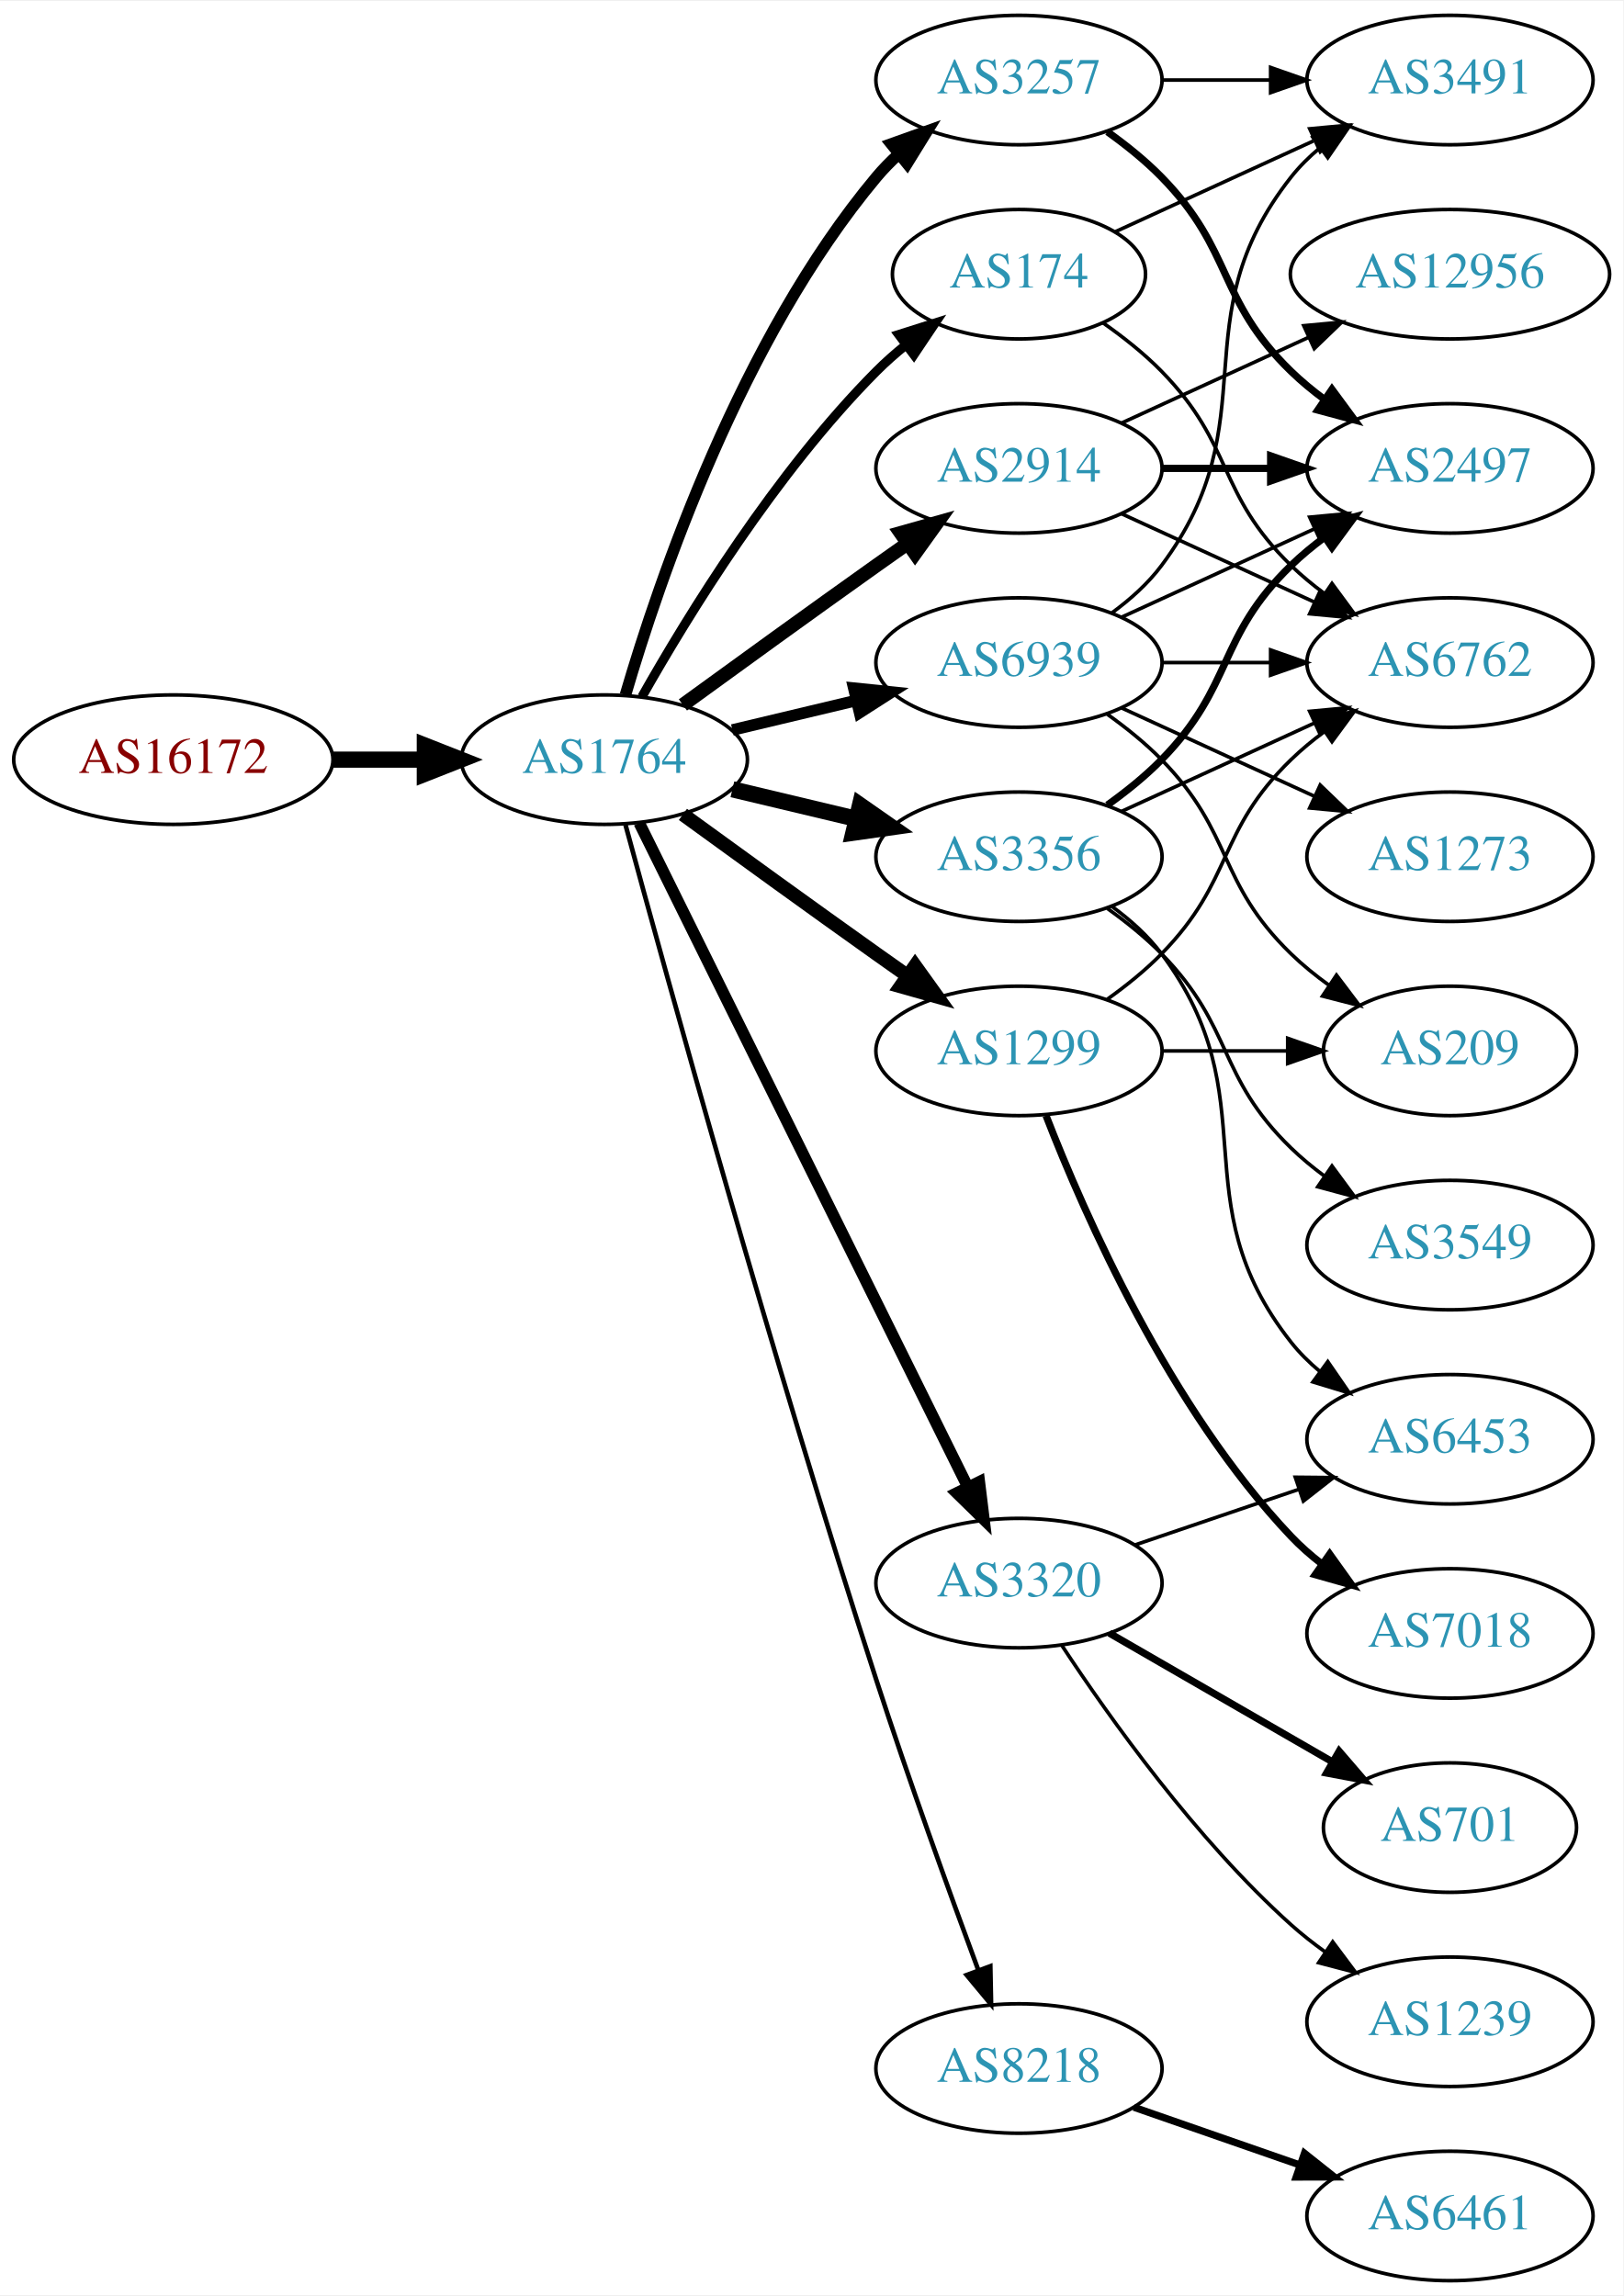
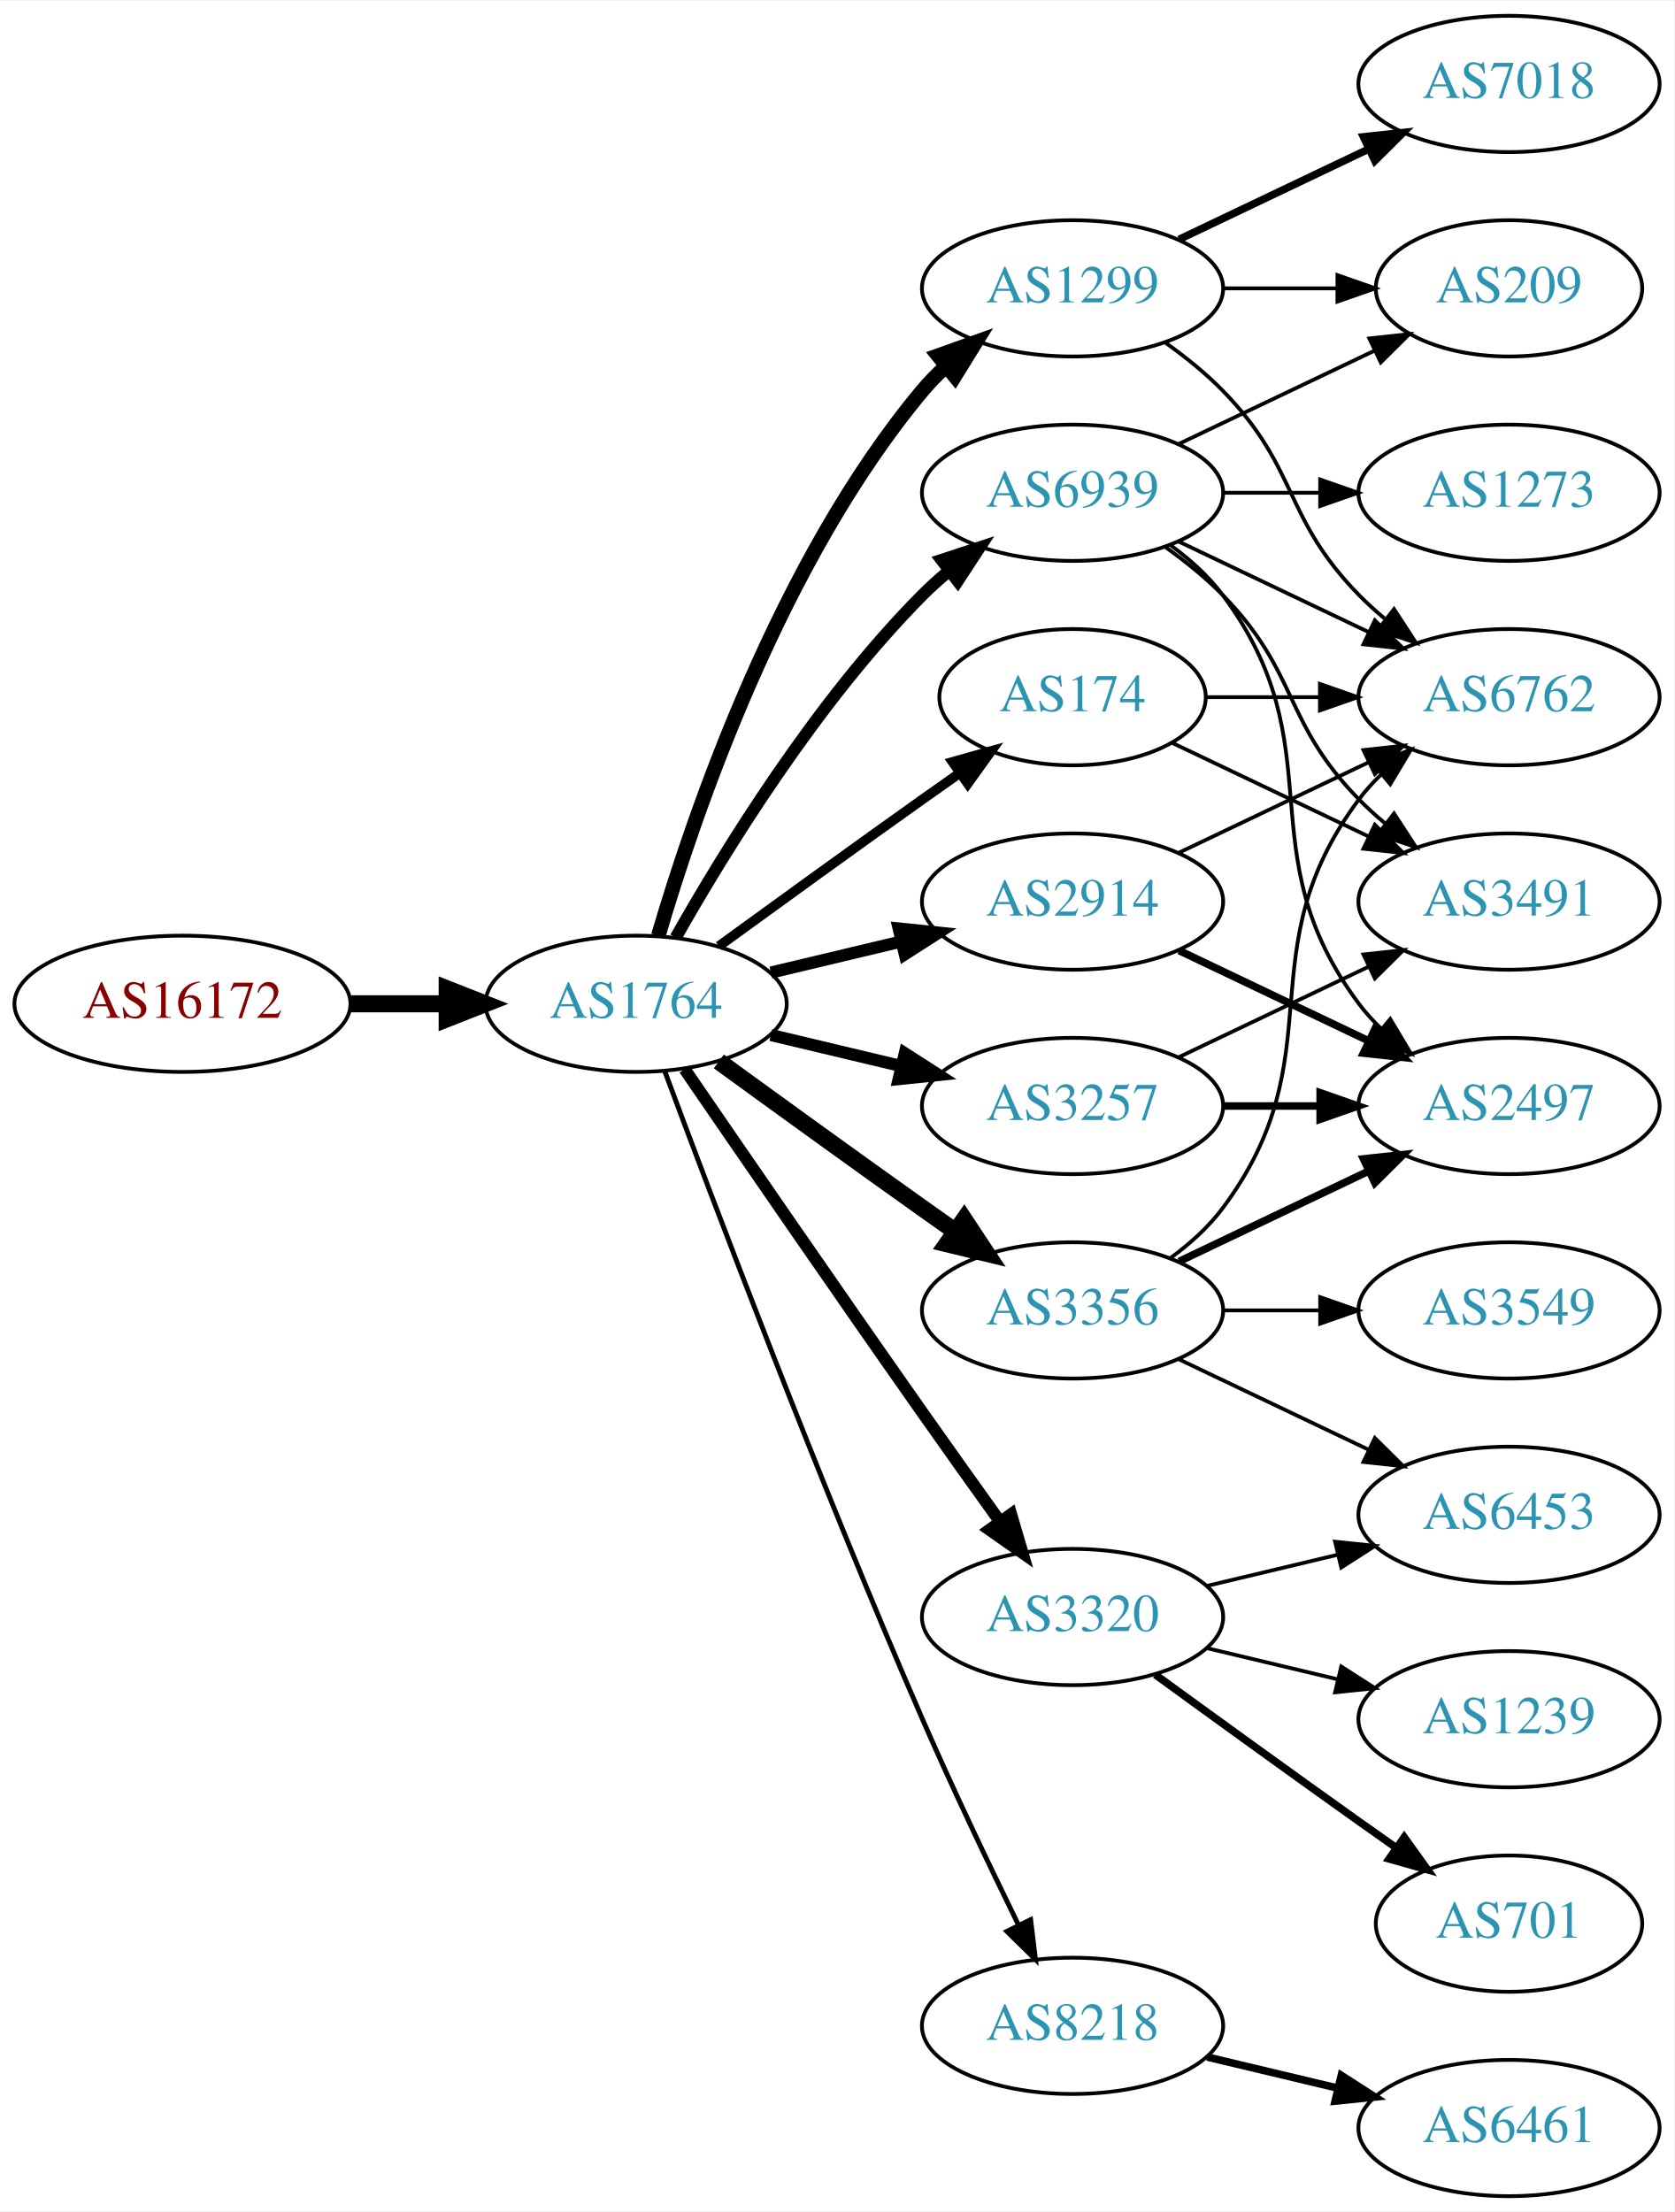
- <svg xmlns="http://www.w3.org/2000/svg" xmlns:xlink="http://www.w3.org/1999/xlink" width="451pt" height="638pt" viewBox="0.00 0.00 451.37 638.00">
-   <g id="graph0" class="graph" transform="scale(1 1) rotate(0) translate(4 634)">
-     <polygon fill="white" stroke="none" points="-4,4 -4,-634 447.37,-634 447.37,4 -4,4" />
+ <svg xmlns="http://www.w3.org/2000/svg" xmlns:xlink="http://www.w3.org/1999/xlink" width="442pt" height="584pt" viewBox="0.00 0.00 442.27 584.00">
+   <g id="graph0" class="graph" transform="scale(1 1) rotate(0) translate(4 580)">
+     <polygon fill="white" stroke="none" points="-4,4 -4,-580 438.271,-580 438.271,4 -4,4" />
    <g id="node1" class="node">
      <g id="a_node1">
        <a xlink:href="/asn/16172" xlink:title="AS16172 ~ JET-ERP Betriebsgesellschaft mbH [AT]">
-           <ellipse fill="#ffffff" stroke="black" cx="44.196" cy="-423" rx="44.393" ry="18" />
-           <text text-anchor="middle" x="44.196" y="-419.3" font-family="Times,serif" font-size="14.00" fill="#880000">AS16172</text>
+           <ellipse fill="#ffffff" stroke="black" cx="44.196" cy="-315" rx="44.393" ry="18" />
+           <text text-anchor="middle" x="44.196" y="-311.3" font-family="Times,serif" font-size="14.00" fill="#880000">AS16172</text>
        </a>
      </g>
    </g>
    <g id="node2" class="node">
      <g id="a_node2">
        <a xlink:href="/asn/1764" xlink:title="AS1764 ~ NEXTLAYER-AS [AT]">
-           <ellipse fill="#ffffff" stroke="black" cx="164.039" cy="-423" rx="39.794" ry="18" />
-           <text text-anchor="middle" x="164.039" y="-419.3" font-family="Times,serif" font-size="14.00" fill="#2c94b3">AS1764</text>
+           <ellipse fill="#ffffff" stroke="black" cx="164.039" cy="-315" rx="39.794" ry="18" />
+           <text text-anchor="middle" x="164.039" y="-311.3" font-family="Times,serif" font-size="14.00" fill="#2c94b3">AS1764</text>
        </a>
      </g>
    </g>
    <g id="edge1" class="edge">
-       <path fill="none" stroke="black" stroke-width="4.5" d="M88.407,-423C96.72,-423 105.482,-423 113.965,-423" />
-       <polygon fill="black" stroke="black" stroke-width="4.5" points="114.123,-426.938 124.123,-423 114.123,-419.063 114.123,-426.938" />
+       <path fill="none" stroke="black" stroke-width="4.5" d="M88.407,-315C96.72,-315 105.482,-315 113.965,-315" />
+       <polygon fill="black" stroke="black" stroke-width="4.5" points="114.123,-318.938 124.123,-315 114.123,-311.063 114.123,-318.938" />
    </g>
    <g id="node3" class="node">
      <g id="a_node3">
-         <a xlink:href="/asn/3257" xlink:title="AS3257 ~ GTT [DE]">
-           <ellipse fill="#ffffff" stroke="black" cx="279.332" cy="-612" rx="39.794" ry="18" />
-           <text text-anchor="middle" x="279.332" y="-608.3" font-family="Times,serif" font-size="14.00" fill="#2c94b3">AS3257</text>
+         <a xlink:href="/asn/2914" xlink:title="AS2914 ~ NTT America, Inc. [US]">
+           <ellipse fill="#ffffff" stroke="black" cx="279.332" cy="-342" rx="39.794" ry="18" />
+           <text text-anchor="middle" x="279.332" y="-338.3" font-family="Times,serif" font-size="14.00" fill="#2c94b3">AS2914</text>
        </a>
      </g>
    </g>
    <g id="edge2" class="edge">
-       <path fill="none" stroke="black" stroke-width="3.214" d="M169.913,-441.002C179.227,-472.844 202.043,-539.981 239.685,-585 241.555,-587.237 243.654,-589.374 245.88,-591.396" />
-       <polygon fill="black" stroke="black" stroke-width="3.214" points="243.823,-594.234 253.799,-597.804 248.227,-588.793 243.823,-594.234" />
+       <path fill="none" stroke="black" stroke-width="3.214" d="M199.646,-323.248C210.517,-325.838 222.671,-328.735 234.114,-331.462" />
+       <polygon fill="black" stroke="black" stroke-width="3.214" points="233.397,-334.889 243.936,-333.803 235.02,-328.08 233.397,-334.889" />
    </g>
    <g id="node4" class="node">
      <g id="a_node4">
-         <a xlink:href="/asn/3356" xlink:title="AS3356 ~ Level 3 Parent, LLC [US]">
-           <ellipse fill="#ffffff" stroke="black" cx="279.332" cy="-396" rx="39.794" ry="18" />
-           <text text-anchor="middle" x="279.332" y="-392.3" font-family="Times,serif" font-size="14.00" fill="#2c94b3">AS3356</text>
+         <a xlink:href="/asn/1299" xlink:title="AS1299 ~ Telia Carrier [EU]">
+           <ellipse fill="#ffffff" stroke="black" cx="279.332" cy="-504" rx="39.794" ry="18" />
+           <text text-anchor="middle" x="279.332" y="-500.3" font-family="Times,serif" font-size="14.00" fill="#2c94b3">AS1299</text>
        </a>
      </g>
    </g>
    <g id="edge3" class="edge">
-       <path fill="none" stroke="black" stroke-width="4.5" d="M199.646,-414.752C210.517,-412.162 222.671,-409.265 234.114,-406.538" />
-       <polygon fill="black" stroke="black" stroke-width="4.5" points="235.122,-410.346 243.936,-404.197 233.296,-402.685 235.122,-410.346" />
+       <path fill="none" stroke="black" stroke-width="3.857" d="M169.913,-333.002C179.227,-364.844 202.043,-431.981 239.685,-477 241.555,-479.237 243.654,-481.374 245.88,-483.396" />
+       <polygon fill="black" stroke="black" stroke-width="3.857" points="243.823,-486.234 253.799,-489.804 248.227,-480.793 243.823,-486.234" />
    </g>
    <g id="node5" class="node">
      <g id="a_node5">
-         <a xlink:href="/asn/3320" xlink:title="AS3320 ~ DTAG [DE]">
-           <ellipse fill="#ffffff" stroke="black" cx="279.332" cy="-194" rx="39.794" ry="18" />
-           <text text-anchor="middle" x="279.332" y="-190.3" font-family="Times,serif" font-size="14.00" fill="#2c94b3">AS3320</text>
+         <a xlink:href="/asn/3356" xlink:title="AS3356 ~ Level 3 Parent, LLC [US]">
+           <ellipse fill="#ffffff" stroke="black" cx="279.332" cy="-234" rx="39.794" ry="18" />
+           <text text-anchor="middle" x="279.332" y="-230.3" font-family="Times,serif" font-size="14.00" fill="#2c94b3">AS3356</text>
        </a>
      </g>
    </g>
    <g id="edge4" class="edge">
-       <path fill="none" stroke="black" stroke-width="3.214" d="M173.74,-405.411C193.47,-365.532 241.7,-268.043 265.129,-220.687" />
-       <polygon fill="black" stroke="black" stroke-width="3.214" points="268.303,-222.164 269.6,-211.649 262.029,-219.06 268.303,-222.164" />
+       <path fill="none" stroke="black" stroke-width="4.5" d="M185.887,-299.778C200.821,-288.909 221.435,-273.975 239.685,-261 242.506,-258.995 245.449,-256.915 248.397,-254.841" />
+       <polygon fill="black" stroke="black" stroke-width="4.5" points="250.694,-258.039 256.621,-249.074 246.173,-251.591 250.694,-258.039" />
    </g>
    <g id="node6" class="node">
      <g id="a_node6">
-         <a xlink:href="/asn/2914" xlink:title="AS2914 ~ NTT America, Inc. [US]">
-           <ellipse fill="#ffffff" stroke="black" cx="279.332" cy="-504" rx="39.794" ry="18" />
-           <text text-anchor="middle" x="279.332" y="-500.3" font-family="Times,serif" font-size="14.00" fill="#2c94b3">AS2914</text>
+         <a xlink:href="/asn/8218" xlink:title="AS8218 ~ legacy Neotelecoms [FR]">
+           <ellipse fill="#ffffff" stroke="black" cx="279.332" cy="-45" rx="39.794" ry="18" />
+           <text text-anchor="middle" x="279.332" y="-41.3" font-family="Times,serif" font-size="14.00" fill="#2c94b3">AS8218</text>
        </a>
      </g>
    </g>
    <g id="edge5" class="edge">
-       <path fill="none" stroke="black" stroke-width="3.857" d="M185.887,-438.222C200.821,-449.091 221.435,-464.025 239.685,-477 242.506,-479.005 245.449,-481.085 248.397,-483.159" />
-       <polygon fill="black" stroke="black" stroke-width="3.857" points="246.424,-486.05 256.621,-488.926 250.443,-480.319 246.424,-486.05" />
+       <path fill="none" stroke="black" stroke-width="1.286" d="M171.632,-297.113C184.176,-263.364 212.644,-188.104 239.685,-126 247.669,-107.663 257.363,-87.351 265.044,-71.654" />
+       <polygon fill="black" stroke="black" stroke-width="1.286" points="268.257,-73.053 269.534,-62.536 261.976,-69.961 268.257,-73.053" />
    </g>
    <g id="node7" class="node">
      <g id="a_node7">
-         <a xlink:href="/asn/1299" xlink:title="AS1299 ~ Telia Carrier [EU]">
-           <ellipse fill="#ffffff" stroke="black" cx="279.332" cy="-342" rx="39.794" ry="18" />
-           <text text-anchor="middle" x="279.332" y="-338.3" font-family="Times,serif" font-size="14.00" fill="#2c94b3">AS1299</text>
+         <a xlink:href="/asn/3257" xlink:title="AS3257 ~ GTT [DE]">
+           <ellipse fill="#ffffff" stroke="black" cx="279.332" cy="-288" rx="39.794" ry="18" />
+           <text text-anchor="middle" x="279.332" y="-284.3" font-family="Times,serif" font-size="14.00" fill="#2c94b3">AS3257</text>
        </a>
      </g>
    </g>
    <g id="edge6" class="edge">
-       <path fill="none" stroke="black" stroke-width="3.857" d="M185.887,-407.778C200.821,-396.909 221.435,-381.975 239.685,-369 242.506,-366.995 245.449,-364.915 248.397,-362.841" />
-       <polygon fill="black" stroke="black" stroke-width="3.857" points="250.443,-365.681 256.621,-357.074 246.424,-359.95 250.443,-365.681" />
+       <path fill="none" stroke="black" stroke-width="3.214" d="M199.646,-306.752C210.517,-304.162 222.671,-301.265 234.114,-298.538" />
+       <polygon fill="black" stroke="black" stroke-width="3.214" points="235.02,-301.92 243.936,-296.197 233.397,-295.111 235.02,-301.92" />
    </g>
    <g id="node8" class="node">
      <g id="a_node8">
-         <a xlink:href="/asn/8218" xlink:title="AS8218 ~ legacy Neotelecoms [FR]">
-           <ellipse fill="#ffffff" stroke="black" cx="279.332" cy="-59" rx="39.794" ry="18" />
-           <text text-anchor="middle" x="279.332" y="-55.3" font-family="Times,serif" font-size="14.00" fill="#2c94b3">AS8218</text>
+         <a xlink:href="/asn/3320" xlink:title="AS3320 ~ DTAG [DE]">
+           <ellipse fill="#ffffff" stroke="black" cx="279.332" cy="-153" rx="39.794" ry="18" />
+           <text text-anchor="middle" x="279.332" y="-149.3" font-family="Times,serif" font-size="14.00" fill="#2c94b3">AS3320</text>
        </a>
      </g>
    </g>
    <g id="edge7" class="edge">
-       <path fill="none" stroke="black" stroke-width="1.286" d="M169.919,-404.885C181.33,-362.849 210.972,-255.513 239.685,-167 248.65,-139.364 259.949,-108.15 268.009,-86.413" />
-       <polygon fill="black" stroke="black" stroke-width="1.286" points="271.361,-87.443 271.573,-76.85 264.801,-84.998 271.361,-87.443" />
+       <path fill="none" stroke="black" stroke-width="3.214" d="M176.846,-297.731C191.489,-276.358 217.262,-238.88 239.685,-207 246.32,-197.567 253.67,-187.261 260.164,-178.205" />
+       <polygon fill="black" stroke="black" stroke-width="3.214" points="263.085,-180.138 266.076,-169.974 257.399,-176.054 263.085,-180.138" />
    </g>
    <g id="node9" class="node">
      <g id="a_node9">
        <a xlink:href="/asn/174" xlink:title="AS174 ~ Cogent Communications [US]">
-           <ellipse fill="#ffffff" stroke="black" cx="279.332" cy="-558" rx="35.194" ry="18" />
-           <text text-anchor="middle" x="279.332" y="-554.3" font-family="Times,serif" font-size="14.00" fill="#2c94b3">AS174</text>
+           <ellipse fill="#ffffff" stroke="black" cx="279.332" cy="-396" rx="35.194" ry="18" />
+           <text text-anchor="middle" x="279.332" y="-392.3" font-family="Times,serif" font-size="14.00" fill="#2c94b3">AS174</text>
        </a>
      </g>
    </g>
    <g id="edge8" class="edge">
-       <path fill="none" stroke="black" stroke-width="2.571" d="M174.498,-440.49C187.28,-463.096 211.712,-502.886 239.685,-531 242.185,-533.513 244.946,-535.949 247.807,-538.261" />
-       <polygon fill="black" stroke="black" stroke-width="2.571" points="245.905,-541.21 256.004,-544.413 250.108,-535.611 245.905,-541.21" />
+       <path fill="none" stroke="black" stroke-width="2.571" d="M185.887,-330.222C200.821,-341.091 221.435,-356.025 239.685,-369 242.895,-371.282 246.264,-373.661 249.619,-376.018" />
+       <polygon fill="black" stroke="black" stroke-width="2.571" points="247.631,-378.899 257.83,-381.77 251.647,-373.166 247.631,-378.899" />
    </g>
    <g id="node10" class="node">
      <g id="a_node10">
        <a xlink:href="/asn/6939" xlink:title="AS6939 ~ Hurricane Electric LLC [US]">
          <ellipse fill="#ffffff" stroke="black" cx="279.332" cy="-450" rx="39.794" ry="18" />
          <text text-anchor="middle" x="279.332" y="-446.3" font-family="Times,serif" font-size="14.00" fill="#2c94b3">AS6939</text>
        </a>
      </g>
    </g>
    <g id="edge9" class="edge">
-       <path fill="none" stroke="black" stroke-width="3.214" d="M199.646,-431.248C210.517,-433.838 222.671,-436.735 234.114,-439.462" />
-       <polygon fill="black" stroke="black" stroke-width="3.214" points="233.397,-442.889 243.936,-441.803 235.02,-436.08 233.397,-442.889" />
+       <path fill="none" stroke="black" stroke-width="3.214" d="M174.498,-332.49C187.28,-355.096 211.712,-394.886 239.685,-423 241.796,-425.121 244.092,-427.188 246.477,-429.171" />
+       <polygon fill="black" stroke="black" stroke-width="3.214" points="244.73,-432.242 254.793,-435.556 248.993,-426.69 244.73,-432.242" />
    </g>
    <g id="node12" class="node">
      <g id="a_node12">
+         <a xlink:href="/asn/6762" xlink:title="AS6762 ~ TELECOM ITALIA SPARKLE S.p.A. [IT]">
+           <ellipse fill="#ffffff" stroke="black" cx="394.625" cy="-396" rx="39.794" ry="18" />
+           <text text-anchor="middle" x="394.625" y="-392.3" font-family="Times,serif" font-size="14.00" fill="#2c94b3">AS6762</text>
+         </a>
+       </g>
+     </g>
+     <g id="edge23" class="edge">
+       <path fill="none" stroke="black" d="M307.468,-354.934C322.462,-362.081 341.283,-371.052 357.506,-378.785" />
+       <polygon fill="black" stroke="black" points="356.177,-382.028 366.71,-383.171 359.188,-375.709 356.177,-382.028" />
+     </g>
+     <g id="node13" class="node">
+       <g id="a_node13">
        <a xlink:href="/asn/2497" xlink:title="AS2497 ~ Internet Initiative Japan Inc. [JP]">
-           <ellipse fill="#ffffff" stroke="black" cx="399.174" cy="-504" rx="39.794" ry="18" />
-           <text text-anchor="middle" x="399.174" y="-500.3" font-family="Times,serif" font-size="14.00" fill="#2c94b3">AS2497</text>
-         </a>
-       </g>
-     </g>
-     <g id="edge15" class="edge">
-       <path fill="none" stroke="black" stroke-width="2" d="M303.926,-597.611C309.182,-593.852 314.513,-589.563 318.978,-585 339.151,-564.383 334.285,-551.094 354.978,-531 357.823,-528.237 360.997,-525.614 364.297,-523.166" />
-       <polygon fill="black" stroke="black" stroke-width="2" points="366.363,-525.994 372.645,-517.462 362.414,-520.214 366.363,-525.994" />
-     </g>
-     <g id="node15" class="node">
-       <g id="a_node15">
-         <a xlink:href="/asn/3491" xlink:title="AS3491 ~ PCCW Global, Inc. [US]">
-           <ellipse fill="#ffffff" stroke="black" cx="399.174" cy="-612" rx="39.794" ry="18" />
-           <text text-anchor="middle" x="399.174" y="-608.3" font-family="Times,serif" font-size="14.00" fill="#2c94b3">AS3491</text>
-         </a>
-       </g>
-     </g>
-     <g id="edge14" class="edge">
-       <path fill="none" stroke="black" d="M319.244,-612C328.798,-612 339.147,-612 349.11,-612" />
-       <polygon fill="black" stroke="black" points="349.302,-615.5 359.302,-612 349.302,-608.5 349.302,-615.5" />
+           <ellipse fill="#ffffff" stroke="black" cx="394.625" cy="-288" rx="39.794" ry="18" />
+           <text text-anchor="middle" x="394.625" y="-284.3" font-family="Times,serif" font-size="14.00" fill="#2c94b3">AS2497</text>
+         </a>
+       </g>
+     </g>
+     <g id="edge24" class="edge">
+       <path fill="none" stroke="black" stroke-width="2" d="M307.468,-329.066C322.462,-321.919 341.283,-312.948 357.506,-305.215" />
+       <polygon fill="black" stroke="black" stroke-width="2" points="359.188,-308.291 366.71,-300.829 356.177,-301.972 359.188,-308.291" />
+     </g>
+     <g id="edge21" class="edge">
+       <path fill="none" stroke="black" d="M303.926,-489.611C309.182,-485.852 314.513,-481.563 318.978,-477 339.151,-456.383 334.806,-443.617 354.978,-423 357.071,-420.861 359.354,-418.782 361.731,-416.79" />
+       <polygon fill="black" stroke="black" points="364.249,-419.268 370.031,-410.389 359.974,-413.725 364.249,-419.268" />
+     </g>
+     <g id="node19" class="node">
+       <g id="a_node19">
+         <a xlink:href="/asn/7018" xlink:title="AS7018 ~ AT&amp;T Services, Inc. [US]">
+           <ellipse fill="#ffffff" stroke="black" cx="394.625" cy="-558" rx="39.794" ry="18" />
+           <text text-anchor="middle" x="394.625" y="-554.3" font-family="Times,serif" font-size="14.00" fill="#2c94b3">AS7018</text>
+         </a>
+       </g>
+     </g>
+     <g id="edge20" class="edge">
+       <path fill="none" stroke="black" stroke-width="2" d="M307.468,-516.934C322.462,-524.081 341.283,-533.052 357.506,-540.785" />
+       <polygon fill="black" stroke="black" stroke-width="2" points="356.177,-544.028 366.71,-545.171 359.188,-537.709 356.177,-544.028" />
+     </g>
+     <g id="node20" class="node">
+       <g id="a_node20">
+         <a xlink:href="/asn/209" xlink:title="AS209 ~ CenturyLink Communications, LLC [US]">
+           <ellipse fill="#ffffff" stroke="black" cx="394.625" cy="-504" rx="35.194" ry="18" />
+           <text text-anchor="middle" x="394.625" y="-500.3" font-family="Times,serif" font-size="14.00" fill="#2c94b3">AS209</text>
+         </a>
+       </g>
+     </g>
+     <g id="edge22" class="edge">
+       <path fill="none" stroke="black" d="M319.004,-504C328.709,-504 339.2,-504 349.163,-504" />
+       <polygon fill="black" stroke="black" points="349.299,-507.5 359.299,-504 349.299,-500.5 349.299,-507.5" />
    </g>
    <g id="node11" class="node">
      <g id="a_node11">
        <a xlink:href="/asn/3549" xlink:title="AS3549 ~ Level 3 Parent, LLC [US]">
-           <ellipse fill="#ffffff" stroke="black" cx="399.174" cy="-288" rx="39.794" ry="18" />
-           <text text-anchor="middle" x="399.174" y="-284.3" font-family="Times,serif" font-size="14.00" fill="#2c94b3">AS3549</text>
+           <ellipse fill="#ffffff" stroke="black" cx="394.625" cy="-234" rx="39.794" ry="18" />
+           <text text-anchor="middle" x="394.625" y="-230.3" font-family="Times,serif" font-size="14.00" fill="#2c94b3">AS3549</text>
        </a>
      </g>
    </g>
    <g id="edge10" class="edge">
-       <path fill="none" stroke="black" d="M303.926,-381.611C309.182,-377.852 314.513,-373.563 318.978,-369 339.151,-348.383 334.285,-335.094 354.978,-315 357.823,-312.237 360.997,-309.614 364.297,-307.166" />
-       <polygon fill="black" stroke="black" points="366.363,-309.994 372.645,-301.462 362.414,-304.214 366.363,-309.994" />
+       <path fill="none" stroke="black" d="M319.004,-234C327.207,-234 335.971,-234 344.503,-234" />
+       <polygon fill="black" stroke="black" points="344.742,-237.5 354.742,-234 344.742,-230.5 344.742,-237.5" />
    </g>
    <g id="edge11" class="edge">
-       <path fill="none" stroke="black" stroke-width="2" d="M303.926,-410.389C309.182,-414.148 314.513,-418.437 318.978,-423 339.151,-443.617 334.285,-456.906 354.978,-477 357.823,-479.763 360.997,-482.386 364.297,-484.834" />
-       <polygon fill="black" stroke="black" stroke-width="2" points="362.414,-487.786 372.645,-490.538 366.363,-482.006 362.414,-487.786" />
-     </g>
-     <g id="node13" class="node">
-       <g id="a_node13">
-         <a xlink:href="/asn/6762" xlink:title="AS6762 ~ TELECOM ITALIA SPARKLE S.p.A. [IT]">
-           <ellipse fill="#ffffff" stroke="black" cx="399.174" cy="-450" rx="39.794" ry="18" />
-           <text text-anchor="middle" x="399.174" y="-446.3" font-family="Times,serif" font-size="14.00" fill="#2c94b3">AS6762</text>
-         </a>
-       </g>
+       <path fill="none" stroke="black" d="M305.262,-247.882C310.338,-251.611 315.256,-256.016 318.978,-261 349.249,-301.542 324.707,-328.458 354.978,-369 356.723,-371.336 358.73,-373.545 360.893,-375.617" />
+       <polygon fill="black" stroke="black" points="358.771,-378.405 368.694,-382.118 363.253,-373.027 358.771,-378.405" />
    </g>
    <g id="edge12" class="edge">
-       <path fill="none" stroke="black" d="M307.96,-408.661C323.917,-415.973 344.188,-425.261 361.471,-433.181" />
-       <polygon fill="black" stroke="black" points="360.169,-436.435 370.718,-437.419 363.085,-430.071 360.169,-436.435" />
+       <path fill="none" stroke="black" stroke-width="2" d="M307.468,-246.934C322.462,-254.081 341.283,-263.052 357.506,-270.785" />
+       <polygon fill="black" stroke="black" stroke-width="2" points="356.177,-274.028 366.71,-275.171 359.188,-267.709 356.177,-274.028" />
    </g>
    <g id="node14" class="node">
      <g id="a_node14">
        <a xlink:href="/asn/6453" xlink:title="AS6453 ~ TATA COMMUNICATIONS (AMERICA) INC [US]">
-           <ellipse fill="#ffffff" stroke="black" cx="399.174" cy="-234" rx="39.794" ry="18" />
-           <text text-anchor="middle" x="399.174" y="-230.3" font-family="Times,serif" font-size="14.00" fill="#2c94b3">AS6453</text>
+           <ellipse fill="#ffffff" stroke="black" cx="394.625" cy="-180" rx="39.794" ry="18" />
+           <text text-anchor="middle" x="394.625" y="-176.3" font-family="Times,serif" font-size="14.00" fill="#2c94b3">AS6453</text>
        </a>
      </g>
    </g>
    <g id="edge13" class="edge">
-       <path fill="none" stroke="black" d="M305.262,-382.118C310.338,-378.389 315.256,-373.984 318.978,-369 349.249,-328.458 323.679,-300.754 354.978,-261 357.303,-258.047 360.047,-255.33 363.006,-252.853" />
-       <polygon fill="black" stroke="black" points="365.199,-255.585 371.203,-246.855 361.065,-249.936 365.199,-255.585" />
-     </g>
-     <g id="edge18" class="edge">
-       <path fill="none" stroke="black" d="M311.602,-204.614C325.585,-209.361 342.256,-215.019 357.218,-220.098" />
-       <polygon fill="black" stroke="black" points="356.163,-223.436 366.758,-223.336 358.413,-216.808 356.163,-223.436" />
+       <path fill="none" stroke="black" d="M307.468,-221.066C322.462,-213.919 341.283,-204.948 357.506,-197.215" />
+       <polygon fill="black" stroke="black" points="359.188,-200.291 366.71,-192.829 356.177,-193.972 359.188,-200.291" />
+     </g>
+     <g id="node15" class="node">
+       <g id="a_node15">
+         <a xlink:href="/asn/6461" xlink:title="AS6461 ~ Zayo Bandwidth [US]">
+           <ellipse fill="#ffffff" stroke="black" cx="394.625" cy="-18" rx="39.794" ry="18" />
+           <text text-anchor="middle" x="394.625" y="-14.3" font-family="Times,serif" font-size="14.00" fill="#2c94b3">AS6461</text>
+         </a>
+       </g>
+     </g>
+     <g id="edge14" class="edge">
+       <path fill="none" stroke="black" stroke-width="2" d="M314.939,-36.752C325.81,-34.162 337.964,-31.265 349.407,-28.538" />
+       <polygon fill="black" stroke="black" stroke-width="2" points="350.313,-31.92 359.229,-26.197 348.69,-25.111 350.313,-31.92" />
+     </g>
+     <g id="edge16" class="edge">
+       <path fill="none" stroke="black" stroke-width="2" d="M319.004,-288C327.207,-288 335.971,-288 344.503,-288" />
+       <polygon fill="black" stroke="black" stroke-width="2" points="344.742,-291.5 354.742,-288 344.742,-284.5 344.742,-291.5" />
    </g>
    <g id="node16" class="node">
      <g id="a_node16">
-         <a xlink:href="/asn/701" xlink:title="AS701 ~ UUNET [US]">
-           <ellipse fill="#ffffff" stroke="black" cx="399.174" cy="-126" rx="35.194" ry="18" />
-           <text text-anchor="middle" x="399.174" y="-122.3" font-family="Times,serif" font-size="14.00" fill="#2c94b3">AS701</text>
-         </a>
-       </g>
-     </g>
-     <g id="edge16" class="edge">
-       <path fill="none" stroke="black" stroke-width="2" d="M304.463,-180.075C322.367,-169.744 346.949,-155.559 366.443,-144.31" />
-       <polygon fill="black" stroke="black" stroke-width="2" points="368.364,-147.243 375.276,-139.213 364.865,-141.18 368.364,-147.243" />
+         <a xlink:href="/asn/3491" xlink:title="AS3491 ~ PCCW Global, Inc. [US]">
+           <ellipse fill="#ffffff" stroke="black" cx="394.625" cy="-342" rx="39.794" ry="18" />
+           <text text-anchor="middle" x="394.625" y="-338.3" font-family="Times,serif" font-size="14.00" fill="#2c94b3">AS3491</text>
+         </a>
+       </g>
+     </g>
+     <g id="edge15" class="edge">
+       <path fill="none" stroke="black" d="M307.468,-300.934C322.462,-308.081 341.283,-317.052 357.506,-324.785" />
+       <polygon fill="black" stroke="black" points="356.177,-328.028 366.71,-329.171 359.188,-321.709 356.177,-328.028" />
+     </g>
+     <g id="edge19" class="edge">
+       <path fill="none" stroke="black" d="M314.939,-161.248C325.81,-163.838 337.964,-166.735 349.407,-169.462" />
+       <polygon fill="black" stroke="black" points="348.69,-172.889 359.229,-171.803 350.313,-166.08 348.69,-172.889" />
    </g>
    <g id="node17" class="node">
      <g id="a_node17">
        <a xlink:href="/asn/1239" xlink:title="AS1239 ~ Sprint [US]">
-           <ellipse fill="#ffffff" stroke="black" cx="399.174" cy="-72" rx="39.794" ry="18" />
-           <text text-anchor="middle" x="399.174" y="-68.3" font-family="Times,serif" font-size="14.00" fill="#2c94b3">AS1239</text>
+           <ellipse fill="#ffffff" stroke="black" cx="394.625" cy="-126" rx="39.794" ry="18" />
+           <text text-anchor="middle" x="394.625" y="-122.3" font-family="Times,serif" font-size="14.00" fill="#2c94b3">AS1239</text>
        </a>
      </g>
    </g>
    <g id="edge17" class="edge">
-       <path fill="none" stroke="black" d="M291.197,-176.748C304.52,-156.5 328.604,-122.685 354.978,-99 357.929,-96.35 361.171,-93.8 364.513,-91.396" />
-       <polygon fill="black" stroke="black" points="366.567,-94.233 372.913,-85.749 362.661,-88.424 366.567,-94.233" />
-     </g>
-     <g id="edge20" class="edge">
-       <path fill="none" stroke="black" stroke-width="2" d="M319.244,-504C328.798,-504 339.147,-504 349.11,-504" />
-       <polygon fill="black" stroke="black" stroke-width="2" points="349.302,-507.5 359.302,-504 349.302,-500.5 349.302,-507.5" />
-     </g>
-     <g id="edge19" class="edge">
-       <path fill="none" stroke="black" d="M307.96,-491.339C323.917,-484.027 344.188,-474.739 361.471,-466.819" />
-       <polygon fill="black" stroke="black" points="363.085,-469.929 370.718,-462.581 360.169,-463.565 363.085,-469.929" />
+       <path fill="none" stroke="black" d="M314.939,-144.752C325.81,-142.162 337.964,-139.265 349.407,-136.538" />
+       <polygon fill="black" stroke="black" points="350.313,-139.92 359.229,-134.197 348.69,-133.111 350.313,-139.92" />
    </g>
    <g id="node18" class="node">
      <g id="a_node18">
-         <a xlink:href="/asn/12956" xlink:title="AS12956 ~ TELXIUS [ES]">
-           <ellipse fill="#ffffff" stroke="black" cx="399.174" cy="-558" rx="44.393" ry="18" />
-           <text text-anchor="middle" x="399.174" y="-554.3" font-family="Times,serif" font-size="14.00" fill="#2c94b3">AS12956</text>
-         </a>
-       </g>
-     </g>
-     <g id="edge21" class="edge">
-       <path fill="none" stroke="black" d="M307.96,-516.661C323.458,-523.762 343.025,-532.728 359.971,-540.494" />
-       <polygon fill="black" stroke="black" points="358.525,-543.681 369.074,-544.665 361.441,-537.317 358.525,-543.681" />
+         <a xlink:href="/asn/701" xlink:title="AS701 ~ UUNET [US]">
+           <ellipse fill="#ffffff" stroke="black" cx="394.625" cy="-72" rx="35.194" ry="18" />
+           <text text-anchor="middle" x="394.625" y="-68.3" font-family="Times,serif" font-size="14.00" fill="#2c94b3">AS701</text>
+         </a>
+       </g>
+     </g>
+     <g id="edge18" class="edge">
+       <path fill="none" stroke="black" stroke-width="2" d="M301.18,-137.778C316.114,-126.909 336.727,-111.975 354.978,-99 358.188,-96.718 361.557,-94.339 364.912,-91.982" />
+       <polygon fill="black" stroke="black" stroke-width="2" points="366.94,-94.834 373.123,-86.23 362.924,-89.101 366.94,-94.834" />
    </g>
    <g id="edge26" class="edge">
-       <path fill="none" stroke="black" d="M303.926,-356.389C309.182,-360.148 314.513,-364.437 318.978,-369 339.151,-389.617 334.285,-402.906 354.978,-423 357.823,-425.763 360.997,-428.386 364.297,-430.834" />
-       <polygon fill="black" stroke="black" points="362.414,-433.786 372.645,-436.538 366.363,-428.006 362.414,-433.786" />
-     </g>
-     <g id="node20" class="node">
-       <g id="a_node20">
-         <a xlink:href="/asn/7018" xlink:title="AS7018 ~ AT&amp;T Services, Inc. [US]">
-           <ellipse fill="#ffffff" stroke="black" cx="399.174" cy="-180" rx="39.794" ry="18" />
-           <text text-anchor="middle" x="399.174" y="-176.3" font-family="Times,serif" font-size="14.00" fill="#2c94b3">AS7018</text>
-         </a>
-       </g>
+       <path fill="none" stroke="black" d="M314.631,-396C324.008,-396 334.358,-396 344.393,-396" />
+       <polygon fill="black" stroke="black" points="344.681,-399.5 354.681,-396 344.681,-392.5 344.681,-399.5" />
    </g>
    <g id="edge25" class="edge">
-       <path fill="none" stroke="black" stroke-width="2" d="M286.855,-324.006C297.605,-296.272 321.262,-242.571 354.978,-207 357.564,-204.272 360.481,-201.706 363.55,-199.323" />
-       <polygon fill="black" stroke="black" stroke-width="2" points="365.728,-202.07 371.898,-193.457 361.704,-196.342 365.728,-202.07" />
+       <path fill="none" stroke="black" d="M305.757,-383.881C321.059,-376.587 340.783,-367.186 357.665,-359.14" />
+       <polygon fill="black" stroke="black" points="359.184,-362.293 366.705,-354.831 356.172,-355.974 359.184,-362.293" />
+     </g>
+     <g id="edge29" class="edge">
+       <path fill="none" stroke="black" d="M307.468,-437.066C322.462,-429.919 341.283,-420.948 357.506,-413.215" />
+       <polygon fill="black" stroke="black" points="359.188,-416.291 366.71,-408.829 356.177,-409.972 359.188,-416.291" />
+     </g>
+     <g id="edge27" class="edge">
+       <path fill="none" stroke="black" d="M305.262,-436.118C310.338,-432.389 315.256,-427.984 318.978,-423 349.249,-382.458 324.707,-355.542 354.978,-315 356.723,-312.664 358.73,-310.455 360.893,-308.383" />
+       <polygon fill="black" stroke="black" points="363.253,-310.973 368.694,-301.882 358.771,-305.595 363.253,-310.973" />
+     </g>
+     <g id="edge30" class="edge">
+       <path fill="none" stroke="black" d="M303.926,-435.611C309.182,-431.852 314.513,-427.563 318.978,-423 339.151,-402.383 334.806,-389.617 354.978,-369 357.071,-366.861 359.354,-364.782 361.731,-362.79" />
+       <polygon fill="black" stroke="black" points="364.249,-365.268 370.031,-356.389 359.974,-359.725 364.249,-365.268" />
+     </g>
+     <g id="edge28" class="edge">
+       <path fill="none" stroke="black" d="M307.468,-462.934C322.9,-470.29 342.385,-479.577 358.92,-487.459" />
+       <polygon fill="black" stroke="black" points="357.729,-490.768 368.262,-491.911 360.741,-484.449 357.729,-490.768" />
    </g>
    <g id="node21" class="node">
      <g id="a_node21">
-         <a xlink:href="/asn/209" xlink:title="AS209 ~ CenturyLink Communications, LLC [US]">
-           <ellipse fill="#ffffff" stroke="black" cx="399.174" cy="-342" rx="35.194" ry="18" />
-           <text text-anchor="middle" x="399.174" y="-338.3" font-family="Times,serif" font-size="14.00" fill="#2c94b3">AS209</text>
-         </a>
-       </g>
-     </g>
-     <g id="edge27" class="edge">
-       <path fill="none" stroke="black" d="M319.244,-342C330.331,-342 342.491,-342 353.873,-342" />
-       <polygon fill="black" stroke="black" points="354.055,-345.5 364.055,-342 354.055,-338.5 354.055,-345.5" />
-     </g>
-     <g id="node19" class="node">
-       <g id="a_node19">
-         <a xlink:href="/asn/6461" xlink:title="AS6461 ~ Zayo Bandwidth [US]">
-           <ellipse fill="#ffffff" stroke="black" cx="399.174" cy="-18" rx="39.794" ry="18" />
-           <text text-anchor="middle" x="399.174" y="-14.3" font-family="Times,serif" font-size="14.00" fill="#2c94b3">AS6461</text>
-         </a>
-       </g>
-     </g>
-     <g id="edge22" class="edge">
-       <path fill="none" stroke="black" stroke-width="2" d="M311.293,-48.228C325.39,-43.323 342.266,-37.452 357.38,-32.193" />
-       <polygon fill="black" stroke="black" stroke-width="2" points="358.715,-35.434 367.01,-28.843 356.415,-28.823 358.715,-35.434" />
-     </g>
-     <g id="edge24" class="edge">
-       <path fill="none" stroke="black" d="M302.714,-544.468C308.356,-540.51 314.17,-535.914 318.978,-531 339.151,-510.383 334.285,-497.094 354.978,-477 357.823,-474.237 360.997,-471.614 364.297,-469.166" />
-       <polygon fill="black" stroke="black" points="366.363,-471.994 372.645,-463.462 362.414,-466.214 366.363,-471.994" />
-     </g>
-     <g id="edge23" class="edge">
-       <path fill="none" stroke="black" d="M306.193,-569.851C322.313,-577.238 343.316,-586.862 361.181,-595.048" />
-       <polygon fill="black" stroke="black" points="360.183,-598.441 370.732,-599.425 363.099,-592.077 360.183,-598.441" />
-     </g>
-     <g id="edge32" class="edge">
-       <path fill="none" stroke="black" d="M307.96,-462.661C323.917,-469.973 344.188,-479.261 361.471,-487.181" />
-       <polygon fill="black" stroke="black" points="360.169,-490.435 370.718,-491.419 363.085,-484.071 360.169,-490.435" />
-     </g>
-     <g id="edge28" class="edge">
-       <path fill="none" stroke="black" d="M319.244,-450C328.798,-450 339.147,-450 349.11,-450" />
-       <polygon fill="black" stroke="black" points="349.302,-453.5 359.302,-450 349.302,-446.5 349.302,-453.5" />
+         <a xlink:href="/asn/1273" xlink:title="AS1273 ~ Vodafone Group PLC [EU]">
+           <ellipse fill="#ffffff" stroke="black" cx="394.625" cy="-450" rx="39.794" ry="18" />
+           <text text-anchor="middle" x="394.625" y="-446.3" font-family="Times,serif" font-size="14.00" fill="#2c94b3">AS1273</text>
+         </a>
+       </g>
    </g>
    <g id="edge31" class="edge">
-       <path fill="none" stroke="black" d="M305.262,-463.882C310.338,-467.611 315.256,-472.016 318.978,-477 349.249,-517.542 323.679,-545.246 354.978,-585 357.303,-587.953 360.047,-590.67 363.006,-593.147" />
-       <polygon fill="black" stroke="black" points="361.065,-596.064 371.203,-599.145 365.199,-590.415 361.065,-596.064" />
-     </g>
-     <g id="edge30" class="edge">
-       <path fill="none" stroke="black" d="M303.926,-435.611C309.182,-431.852 314.513,-427.563 318.978,-423 339.151,-402.383 334.285,-389.094 354.978,-369 358.206,-365.866 361.857,-362.911 365.635,-360.188" />
-       <polygon fill="black" stroke="black" points="367.614,-363.075 373.995,-354.617 363.732,-357.25 367.614,-363.075" />
-     </g>
-     <g id="node22" class="node">
-       <g id="a_node22">
-         <a xlink:href="/asn/1273" xlink:title="AS1273 ~ Vodafone Group PLC [EU]">
-           <ellipse fill="#ffffff" stroke="black" cx="399.174" cy="-396" rx="39.794" ry="18" />
-           <text text-anchor="middle" x="399.174" y="-392.3" font-family="Times,serif" font-size="14.00" fill="#2c94b3">AS1273</text>
-         </a>
-       </g>
-     </g>
-     <g id="edge29" class="edge">
-       <path fill="none" stroke="black" d="M307.96,-437.339C323.917,-430.027 344.188,-420.739 361.471,-412.819" />
-       <polygon fill="black" stroke="black" points="363.085,-415.929 370.718,-408.581 360.169,-409.565 363.085,-415.929" />
+       <path fill="none" stroke="black" d="M319.004,-450C327.207,-450 335.971,-450 344.503,-450" />
+       <polygon fill="black" stroke="black" points="344.742,-453.5 354.742,-450 344.742,-446.5 344.742,-453.5" />
    </g>
  </g>
</svg>
